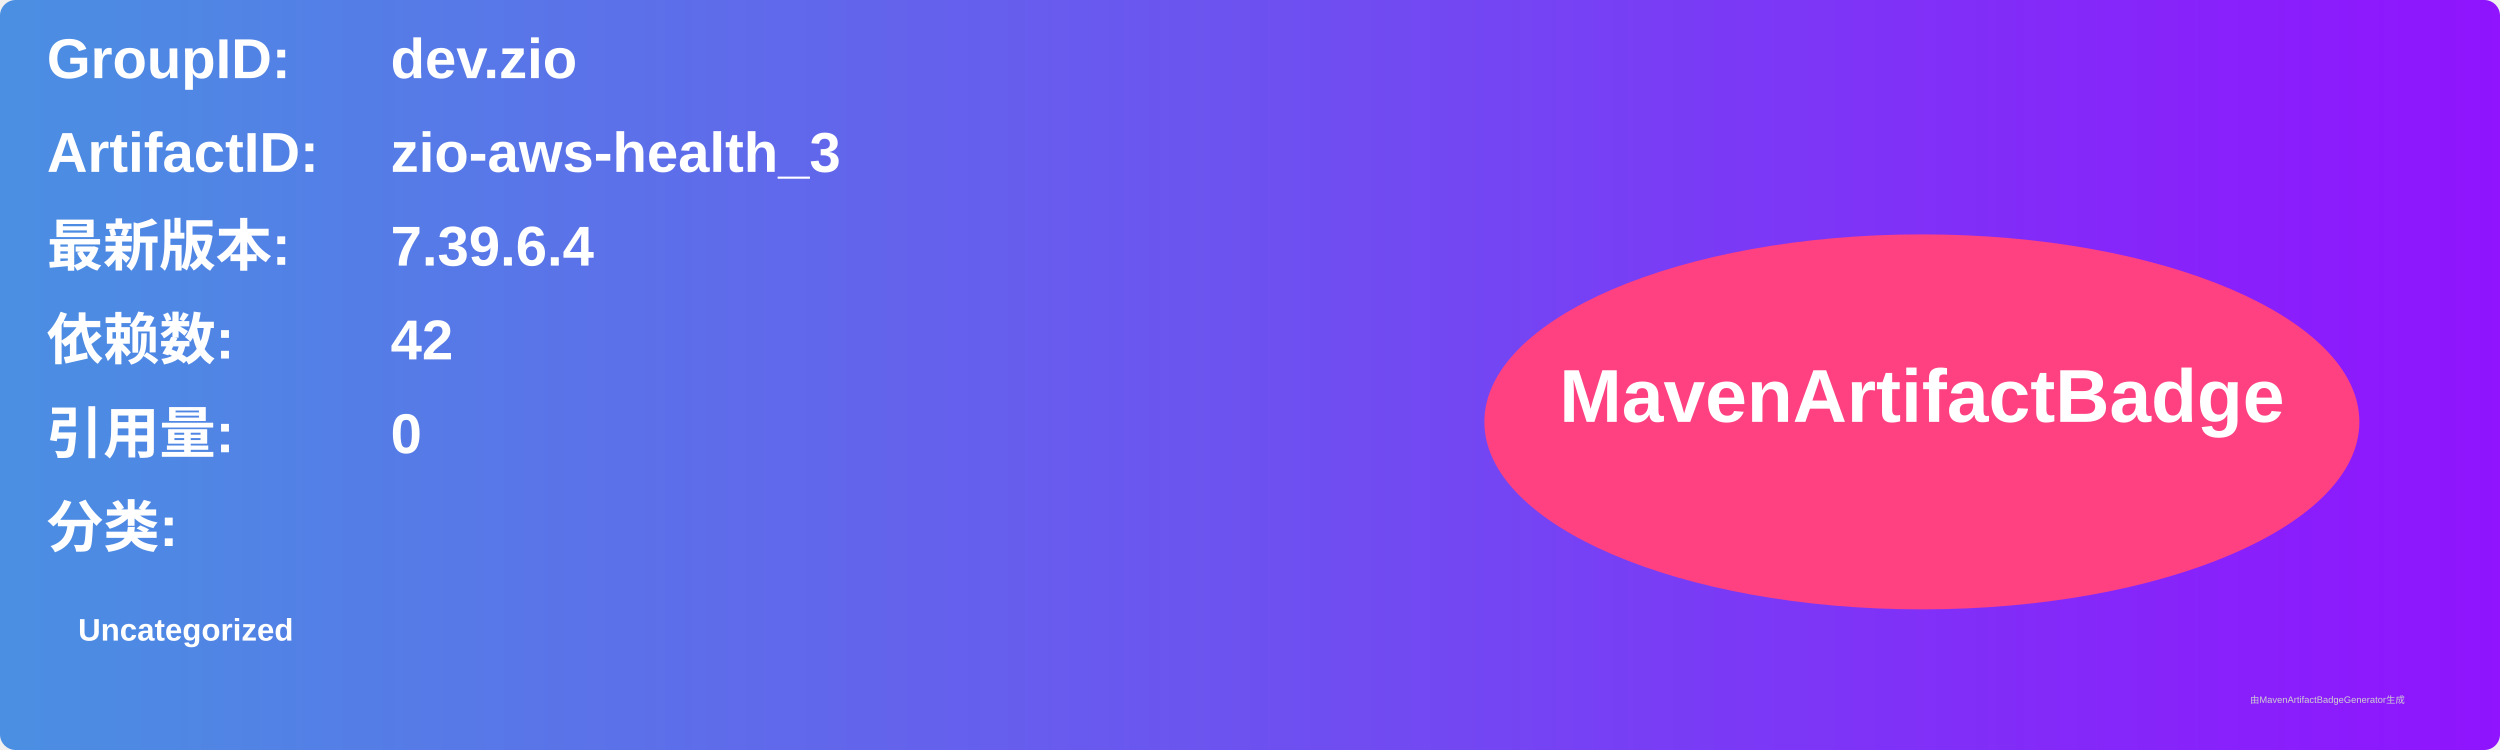
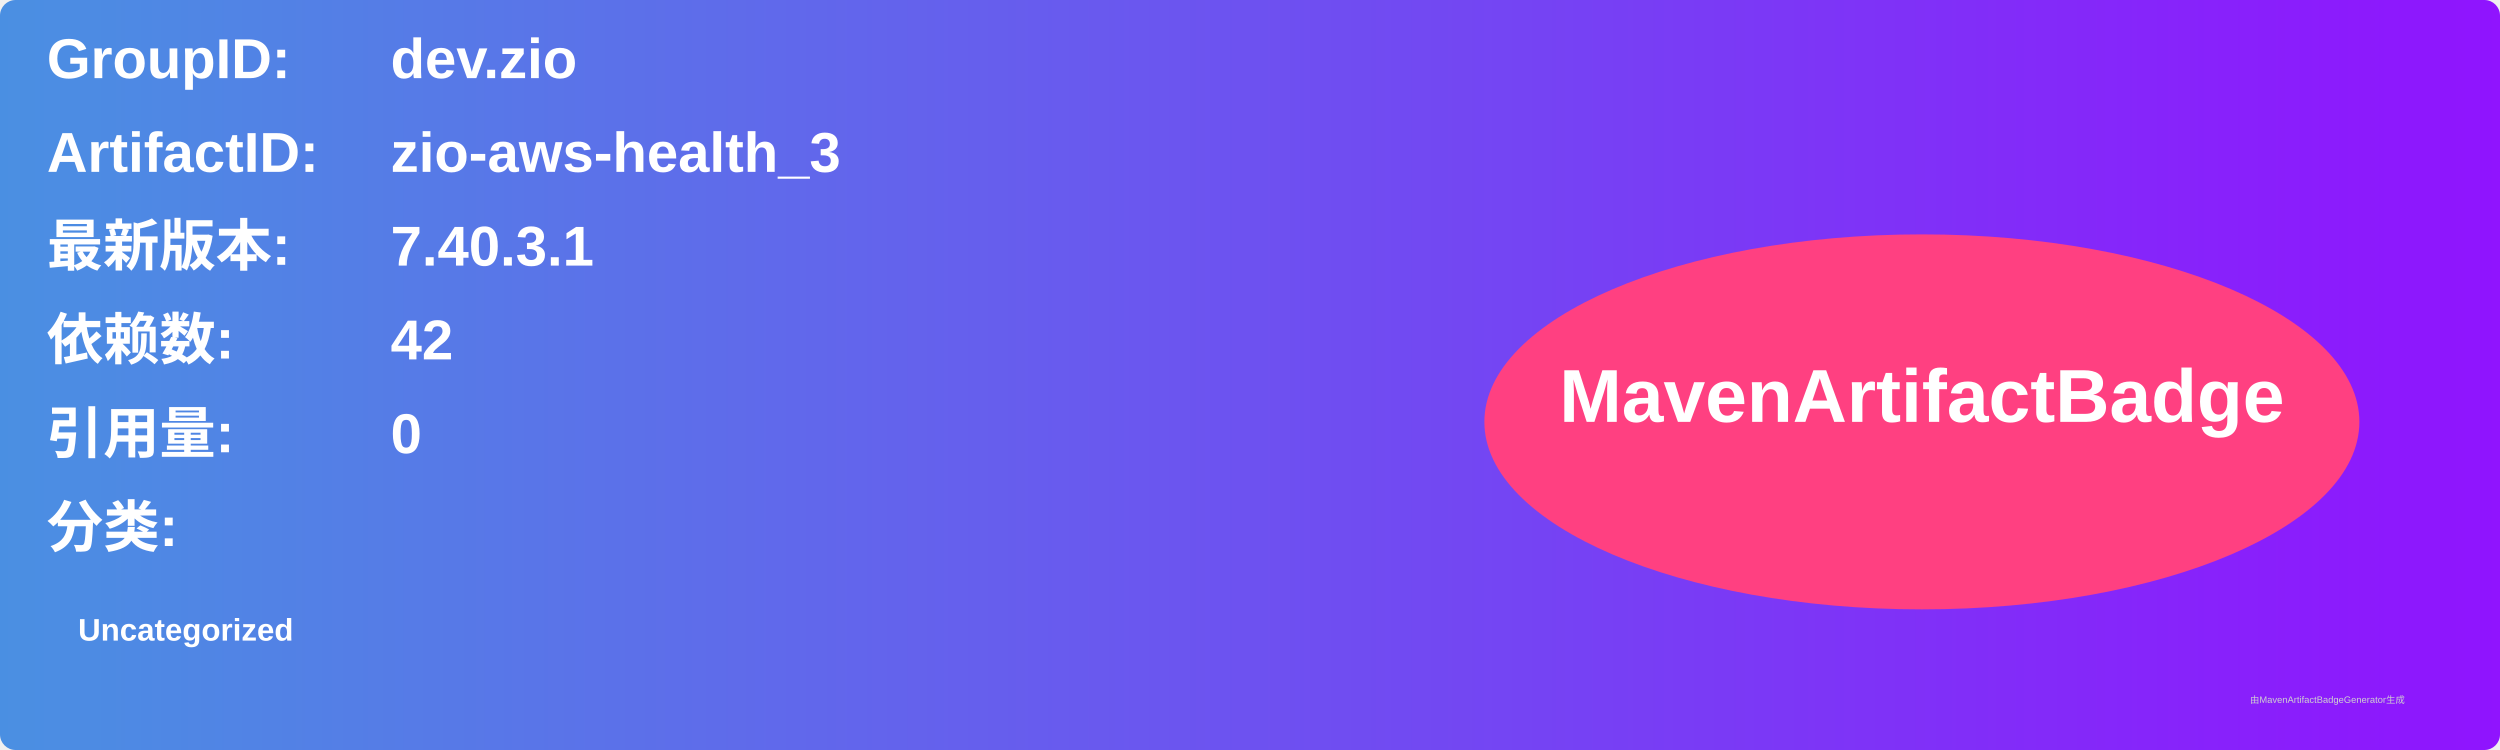
<svg xmlns="http://www.w3.org/2000/svg" width="800" height="240" viewBox="0 0 800 240">
  <linearGradient id="grad" x1="0%" y1="0%" x2="100%" y2="0%">
    <stop offset="0%" stop-color="#4a90e2" />
    <stop offset="100%" stop-color="#9013fe" />
  </linearGradient>
  <rect width="100%" height="100%" rx="5" ry="5" fill="url(#grad)" />
  <g transform="translate(15, 15)">
    <text x="0" y="10" font-family="Arial" font-size="18" fill="white" font-weight="bold" width="260">GroupID:</text>
    <text x="110" y="10" font-family="Arial" font-size="18" fill="white" font-weight="bold" width="460">dev.zio</text>
    <text x="0" y="40" font-family="Arial" font-size="18" fill="white" font-weight="bold" width="260">ArtifactID:</text>
    <text x="110" y="40" font-family="Arial" font-size="18" fill="white" font-weight="bold" width="460">zio-aws-health_3</text>
    <text x="0" y="70" font-family="Arial" font-size="18" fill="white" font-weight="bold">最新版本:</text>
    <text x="110" y="70" font-family="Arial" font-size="18" fill="white" font-weight="bold">
-       <tspan font-weight="bold">7.39.6.4</tspan>
+       <tspan font-weight="bold">7.40.3.1</tspan>
    </text>
    <text x="0" y="100" font-family="Arial" font-size="18" fill="white" font-weight="bold">依赖数: </text>
    <text x="110" y="100" font-family="Arial" font-size="18" fill="white">
      <tspan font-weight="bold">42</tspan>
    </text>
    <text x="0" y="130" font-family="Arial" font-size="18" fill="white" font-weight="bold">引用量: </text>
    <text x="110" y="130" font-family="Arial" font-size="18" fill="white">
      <tspan font-weight="bold">0</tspan>
    </text>
    <text x="0" y="160" font-family="Arial" font-size="18" fill="white" font-weight="bold">分类:</text>
    <text x="10" y="190" font-family="Arial" font-size="10" fill="white">
      <tspan font-weight="bold">Uncategorized</tspan>
    </text>
    <ellipse cx="600" cy="120" rx="140" ry="60" fill="#ff4081" />
    <text x="600" y="120" text-anchor="middle" font-family="Arial" font-size="24" fill="white" font-weight="bold">MavenArtifactBadge</text>
  </g>
  <text x="720" y="225" font-family="Arial" font-size="3" fill="#d0d0d0">由MavenArtifactBadgeGenerator生成</text>
</svg>
